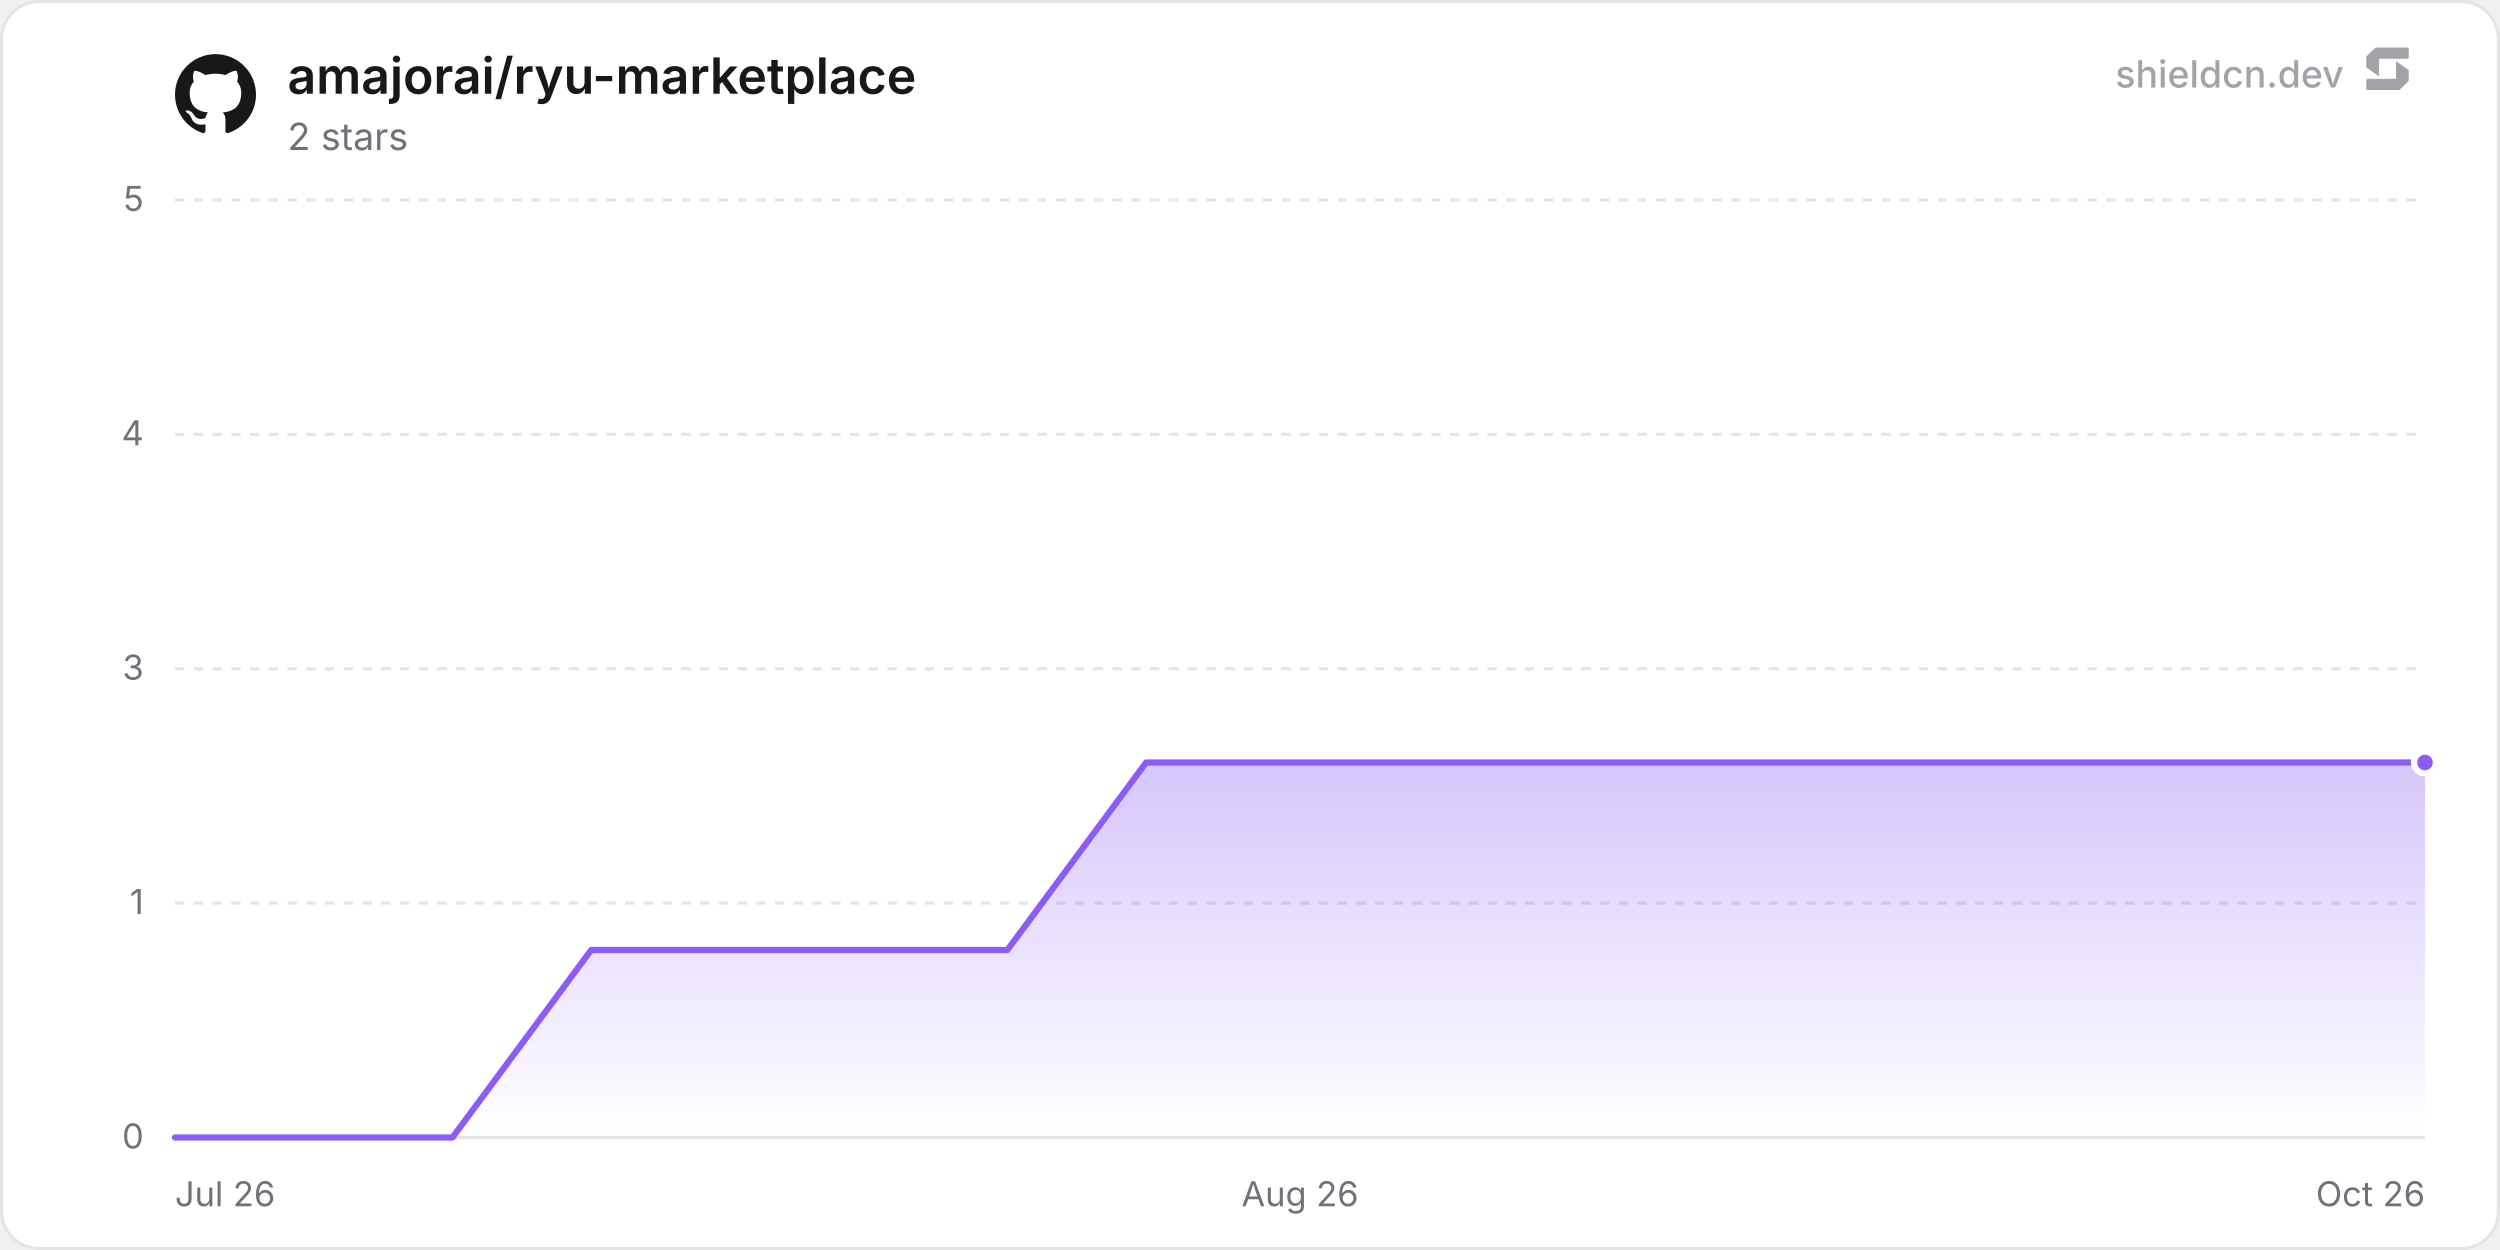
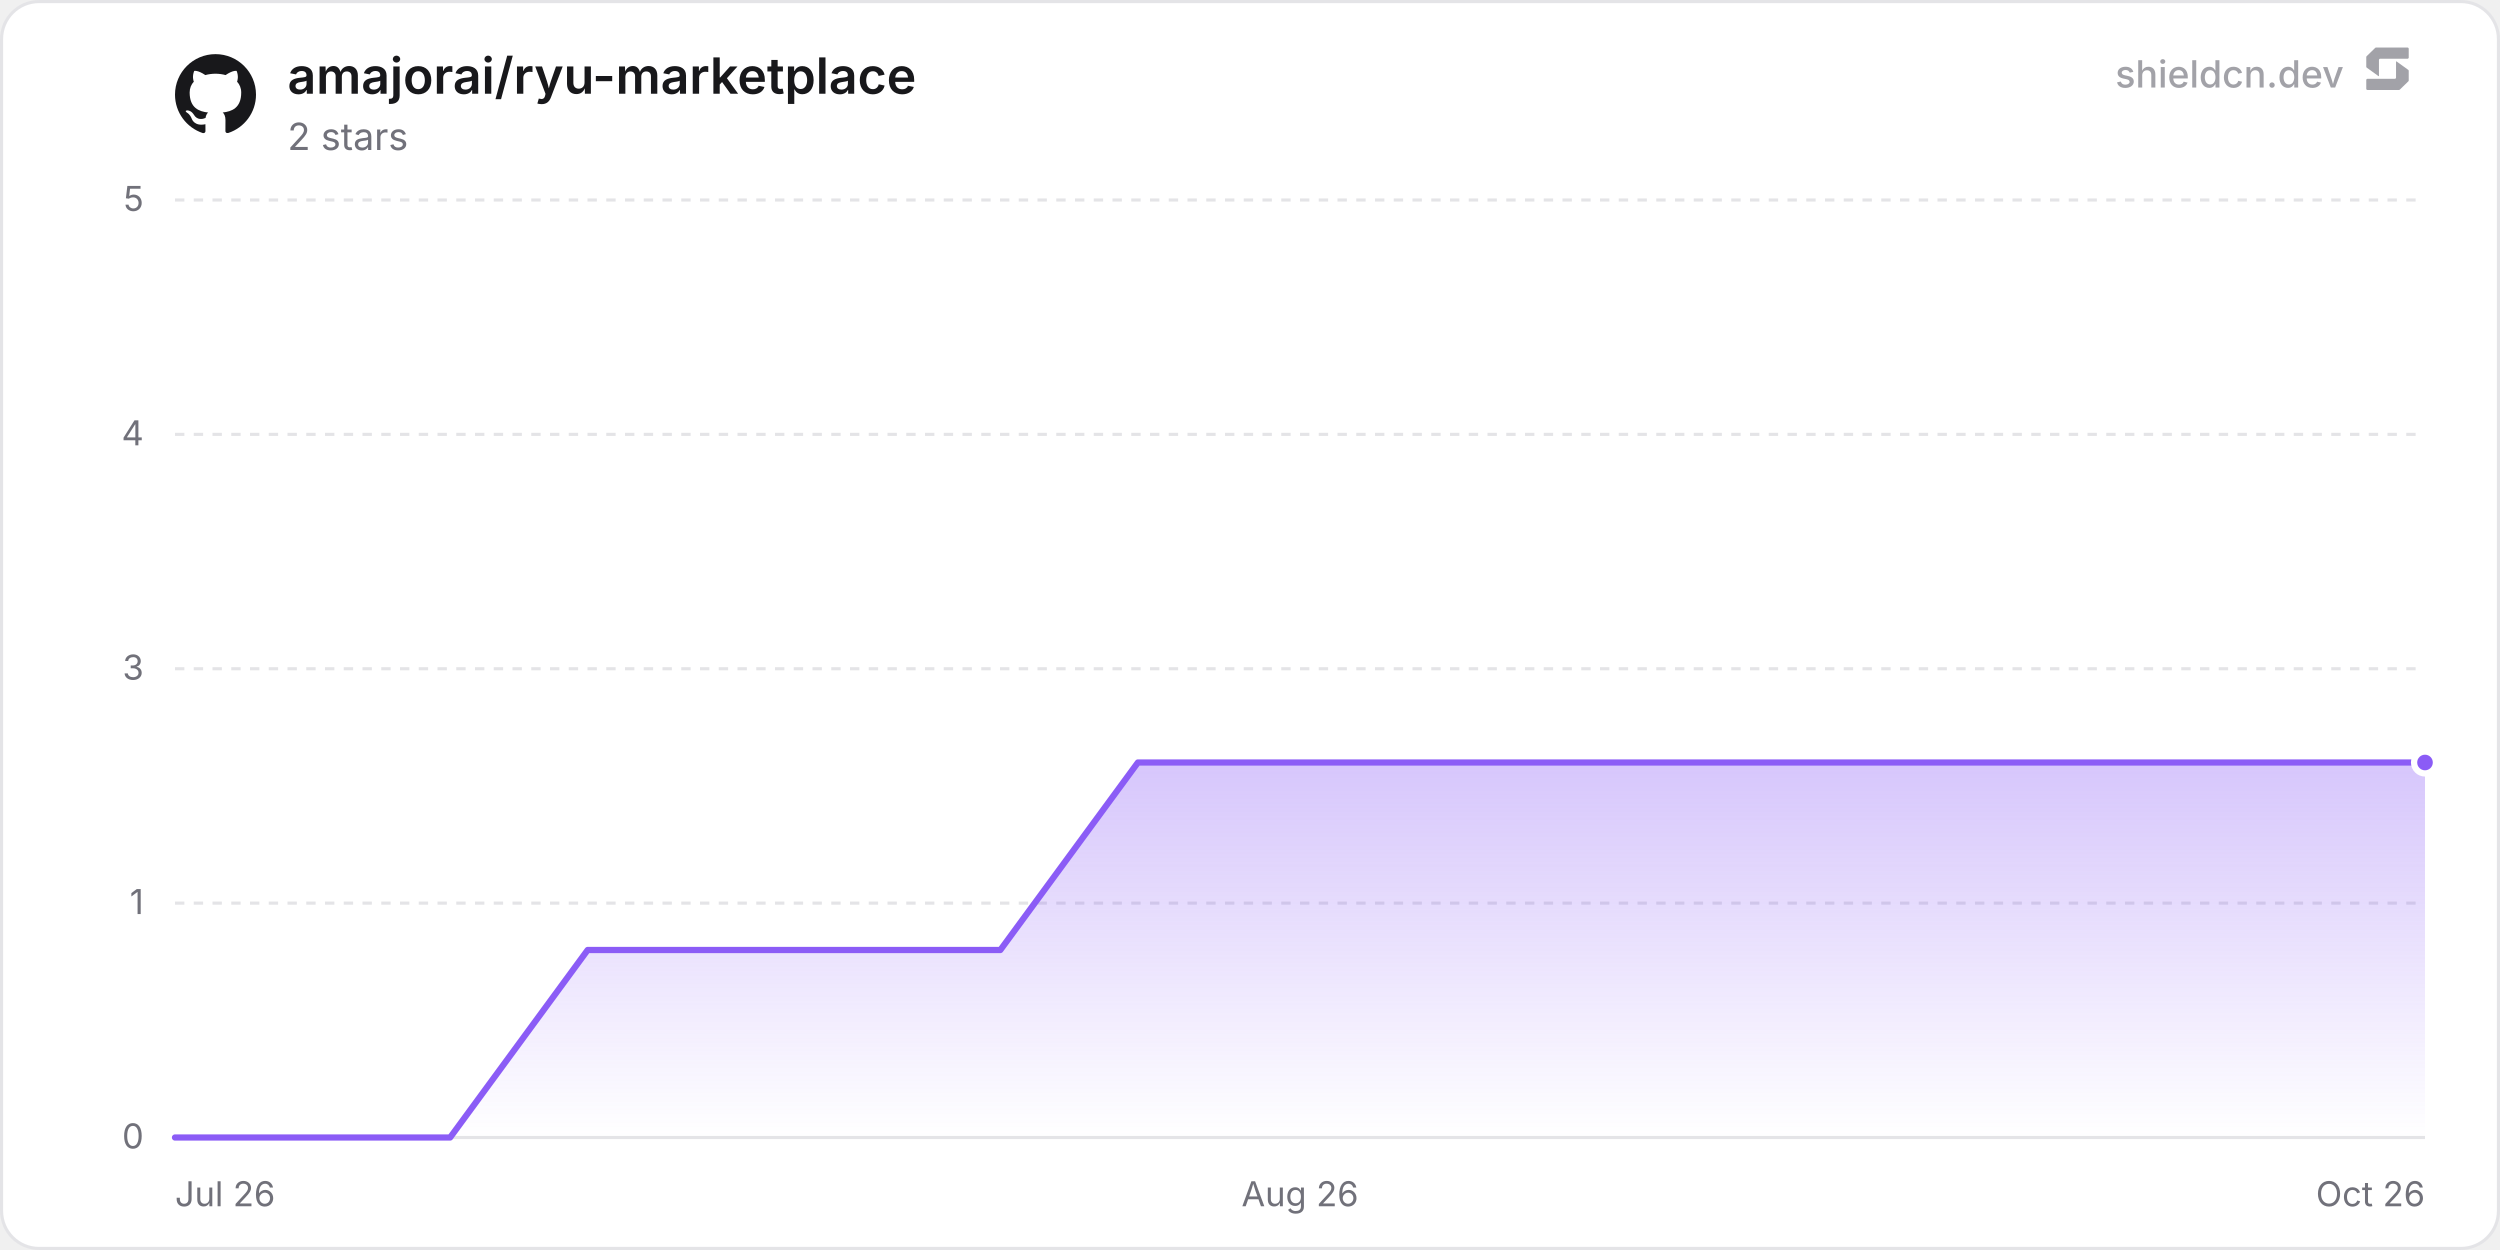
<svg xmlns="http://www.w3.org/2000/svg" width="800" height="400" viewBox="0 0 800 400" role="img" aria-label="amajorai/ryu-marketplace">
  <defs>
    <linearGradient id="chartFill0" x1="0" y1="0" x2="0" y2="1">
      <stop offset="0%" stop-color="rgba(139, 92, 246, 0.35)" />
      <stop offset="100%" stop-color="rgba(139, 92, 246, 0)" />
    </linearGradient>
  </defs>
  <rect x="0.5" y="0.5" width="799" height="399" rx="12" fill="#ffffff" stroke="#e4e4e7" stroke-width="1" />
  <line x1="56" y1="364" x2="776" y2="364" stroke="#e4e4e7" stroke-width="1" />
  <text x="46" y="367.5" text-anchor="end" font-size="11" fill="#71717a" font-family="'Inter', ui-sans-serif, system-ui, -apple-system, BlinkMacSystemFont, 'Segoe UI', Roboto, Helvetica, Arial, sans-serif">0</text>
  <line x1="56" y1="289" x2="776" y2="289" stroke="#e4e4e7" stroke-width="1" stroke-dasharray="3 3" />
  <text x="46" y="292.5" text-anchor="end" font-size="11" fill="#71717a" font-family="'Inter', ui-sans-serif, system-ui, -apple-system, BlinkMacSystemFont, 'Segoe UI', Roboto, Helvetica, Arial, sans-serif">1</text>
  <line x1="56" y1="214" x2="776" y2="214" stroke="#e4e4e7" stroke-width="1" stroke-dasharray="3 3" />
  <text x="46" y="217.5" text-anchor="end" font-size="11" fill="#71717a" font-family="'Inter', ui-sans-serif, system-ui, -apple-system, BlinkMacSystemFont, 'Segoe UI', Roboto, Helvetica, Arial, sans-serif">3</text>
  <line x1="56" y1="139" x2="776" y2="139" stroke="#e4e4e7" stroke-width="1" stroke-dasharray="3 3" />
  <text x="46" y="142.5" text-anchor="end" font-size="11" fill="#71717a" font-family="'Inter', ui-sans-serif, system-ui, -apple-system, BlinkMacSystemFont, 'Segoe UI', Roboto, Helvetica, Arial, sans-serif">4</text>
  <line x1="56" y1="64" x2="776" y2="64" stroke="#e4e4e7" stroke-width="1" stroke-dasharray="3 3" />
  <text x="46" y="67.5" text-anchor="end" font-size="11" fill="#71717a" font-family="'Inter', ui-sans-serif, system-ui, -apple-system, BlinkMacSystemFont, 'Segoe UI', Roboto, Helvetica, Arial, sans-serif">5</text>
  <text x="56" y="386" text-anchor="start" font-size="11" fill="#71717a" font-family="'Inter', ui-sans-serif, system-ui, -apple-system, BlinkMacSystemFont, 'Segoe UI', Roboto, Helvetica, Arial, sans-serif">Jul 26</text>
  <text x="416" y="386" text-anchor="middle" font-size="11" fill="#71717a" font-family="'Inter', ui-sans-serif, system-ui, -apple-system, BlinkMacSystemFont, 'Segoe UI', Roboto, Helvetica, Arial, sans-serif">Aug 26</text>
  <text x="776" y="386" text-anchor="end" font-size="11" fill="#71717a" font-family="'Inter', ui-sans-serif, system-ui, -apple-system, BlinkMacSystemFont, 'Segoe UI', Roboto, Helvetica, Arial, sans-serif">Oct 26</text>
-   <path d="M56 364 L100.39 364 L144.79 364 L189.18 304 L233.58 304 L277.97 304 L322.36 304 L366.76 244 L411.15 244 L455.54 244 L499.94 244 L544.33 244 L588.73 244 L633.12 244 L677.51 244 L721.91 244 L766.3 244 L776 244 L776 364 L56 364 Z" fill="url(#chartFill0)" />
-   <path d="M56 364 L100.39 364 L144.79 364 L189.18 304 L233.58 304 L277.97 304 L322.36 304 L366.76 244 L411.15 244 L455.54 244 L499.94 244 L544.33 244 L588.73 244 L633.12 244 L677.51 244 L721.91 244 L766.3 244 L776 244" fill="none" stroke="#8b5cf6" stroke-width="2" stroke-linejoin="round" stroke-linecap="round" />
+   <path d="M56 364 L100.02 364 L144.04 364 L188.05 304 L232.07 304 L276.09 304 L320.11 304 L364.13 244 L408.15 244 L452.16 244 L496.18 244 L540.2 244 L584.22 244 L628.24 244 L672.25 244 L716.27 244 L760.29 244 L776 244 L776 364 L56 364 Z" fill="url(#chartFill0)" />
+   <path d="M56 364 L100.02 364 L144.04 364 L188.05 304 L232.07 304 L276.09 304 L320.11 304 L364.13 244 L408.15 244 L452.16 244 L496.18 244 L540.2 244 L584.22 244 L628.24 244 L672.25 244 L716.27 244 L760.29 244 L776 244" fill="none" stroke="#8b5cf6" stroke-width="2" stroke-linejoin="round" stroke-linecap="round" />
  <circle cx="776" cy="244" r="3.5" fill="#8b5cf6" stroke="#ffffff" stroke-width="2" />
  <g transform="translate(56, 17) scale(1.08)" fill="#18181b">
    <path d="M12 .297c-6.63 0-12 5.373-12 12 0 5.303 3.438 9.8 8.205 11.385.6.113.82-.258.82-.577 0-.285-.01-1.04-.015-2.04-3.338.724-4.042-1.61-4.042-1.61C4.422 18.07 3.633 17.7 3.633 17.7c-1.087-.744.084-.729.084-.729 1.205.084 1.838 1.236 1.838 1.236 1.07 1.835 2.809 1.305 3.495.998.108-.776.417-1.305.76-1.605-2.665-.3-5.466-1.332-5.466-5.93 0-1.31.465-2.38 1.235-3.22-.135-.303-.54-1.523.105-3.176 0 0 1.005-.322 3.3 1.23.96-.267 1.98-.399 3-.405 1.02.006 2.04.138 3 .405 2.28-1.552 3.285-1.23 3.285-1.23.645 1.653.24 2.873.12 3.176.765.84 1.23 1.91 1.23 3.22 0 4.61-2.805 5.625-5.475 5.92.42.36.81 1.096.81 2.22 0 1.606-.015 2.896-.015 3.286 0 .315.21.69.825.57C20.565 22.092 24 17.592 24 12.297c0-6.627-5.373-12-12-12" />
  </g>
  <text x="92" y="30" font-size="16" font-weight="600" fill="#18181b" font-family="'Inter', ui-sans-serif, system-ui, -apple-system, BlinkMacSystemFont, 'Segoe UI', Roboto, Helvetica, Arial, sans-serif">amajorai/ryu-marketplace</text>
  <text x="92" y="48" font-size="12" fill="#71717a" font-family="'Inter', ui-sans-serif, system-ui, -apple-system, BlinkMacSystemFont, 'Segoe UI', Roboto, Helvetica, Arial, sans-serif">2 stars</text>
  <g fill-opacity="0.65">
    <text x="750" y="28" text-anchor="end" font-size="12" font-weight="500" fill="#71717a" font-family="'Inter', ui-sans-serif, system-ui, -apple-system, BlinkMacSystemFont, 'Segoe UI', Roboto, Helvetica, Arial, sans-serif">shieldcn.dev</text>
    <g transform="translate(756, 14) scale(0.01)" fill="#71717a">
      <path d="M1088.4,565.1c-6.5-4.7-15.5,0-15.5,7.9v510.2c0,21.3-18.1,38.6-40.4,38.6H160.9c-22.3,0-40.4,17.3-40.4,38.6v280.8c0,21.3,18.1,38.6,40.4,38.6h1004.5c10.8,0,21.2-4.2,28.8-11.6l273.4-266.3c7.4-7.2,11.6-16.9,11.6-27v-308.7c0-12.1-5.9-23.5-16.1-30.8l-374.7-270.3Z" />
      <path d="M511.2,1035.9c6.5,4.7,15.5,0,15.5-7.9v-510.2c0-21.3,18.1-38.6,40.4-38.6h871.7c22.3,0,40.4-17.3,40.4-38.6V159.7c0-21.3-18.1-38.6-40.4-38.6H434.3c-10.8,0-21.2,4.2-28.8,11.6L132,399c-7.4,7.2-11.6,16.9-11.6,27v308.7c0,12.1,5.9,23.5,16.1,30.8l374.7,270.3Z" />
    </g>
  </g>
</svg>
